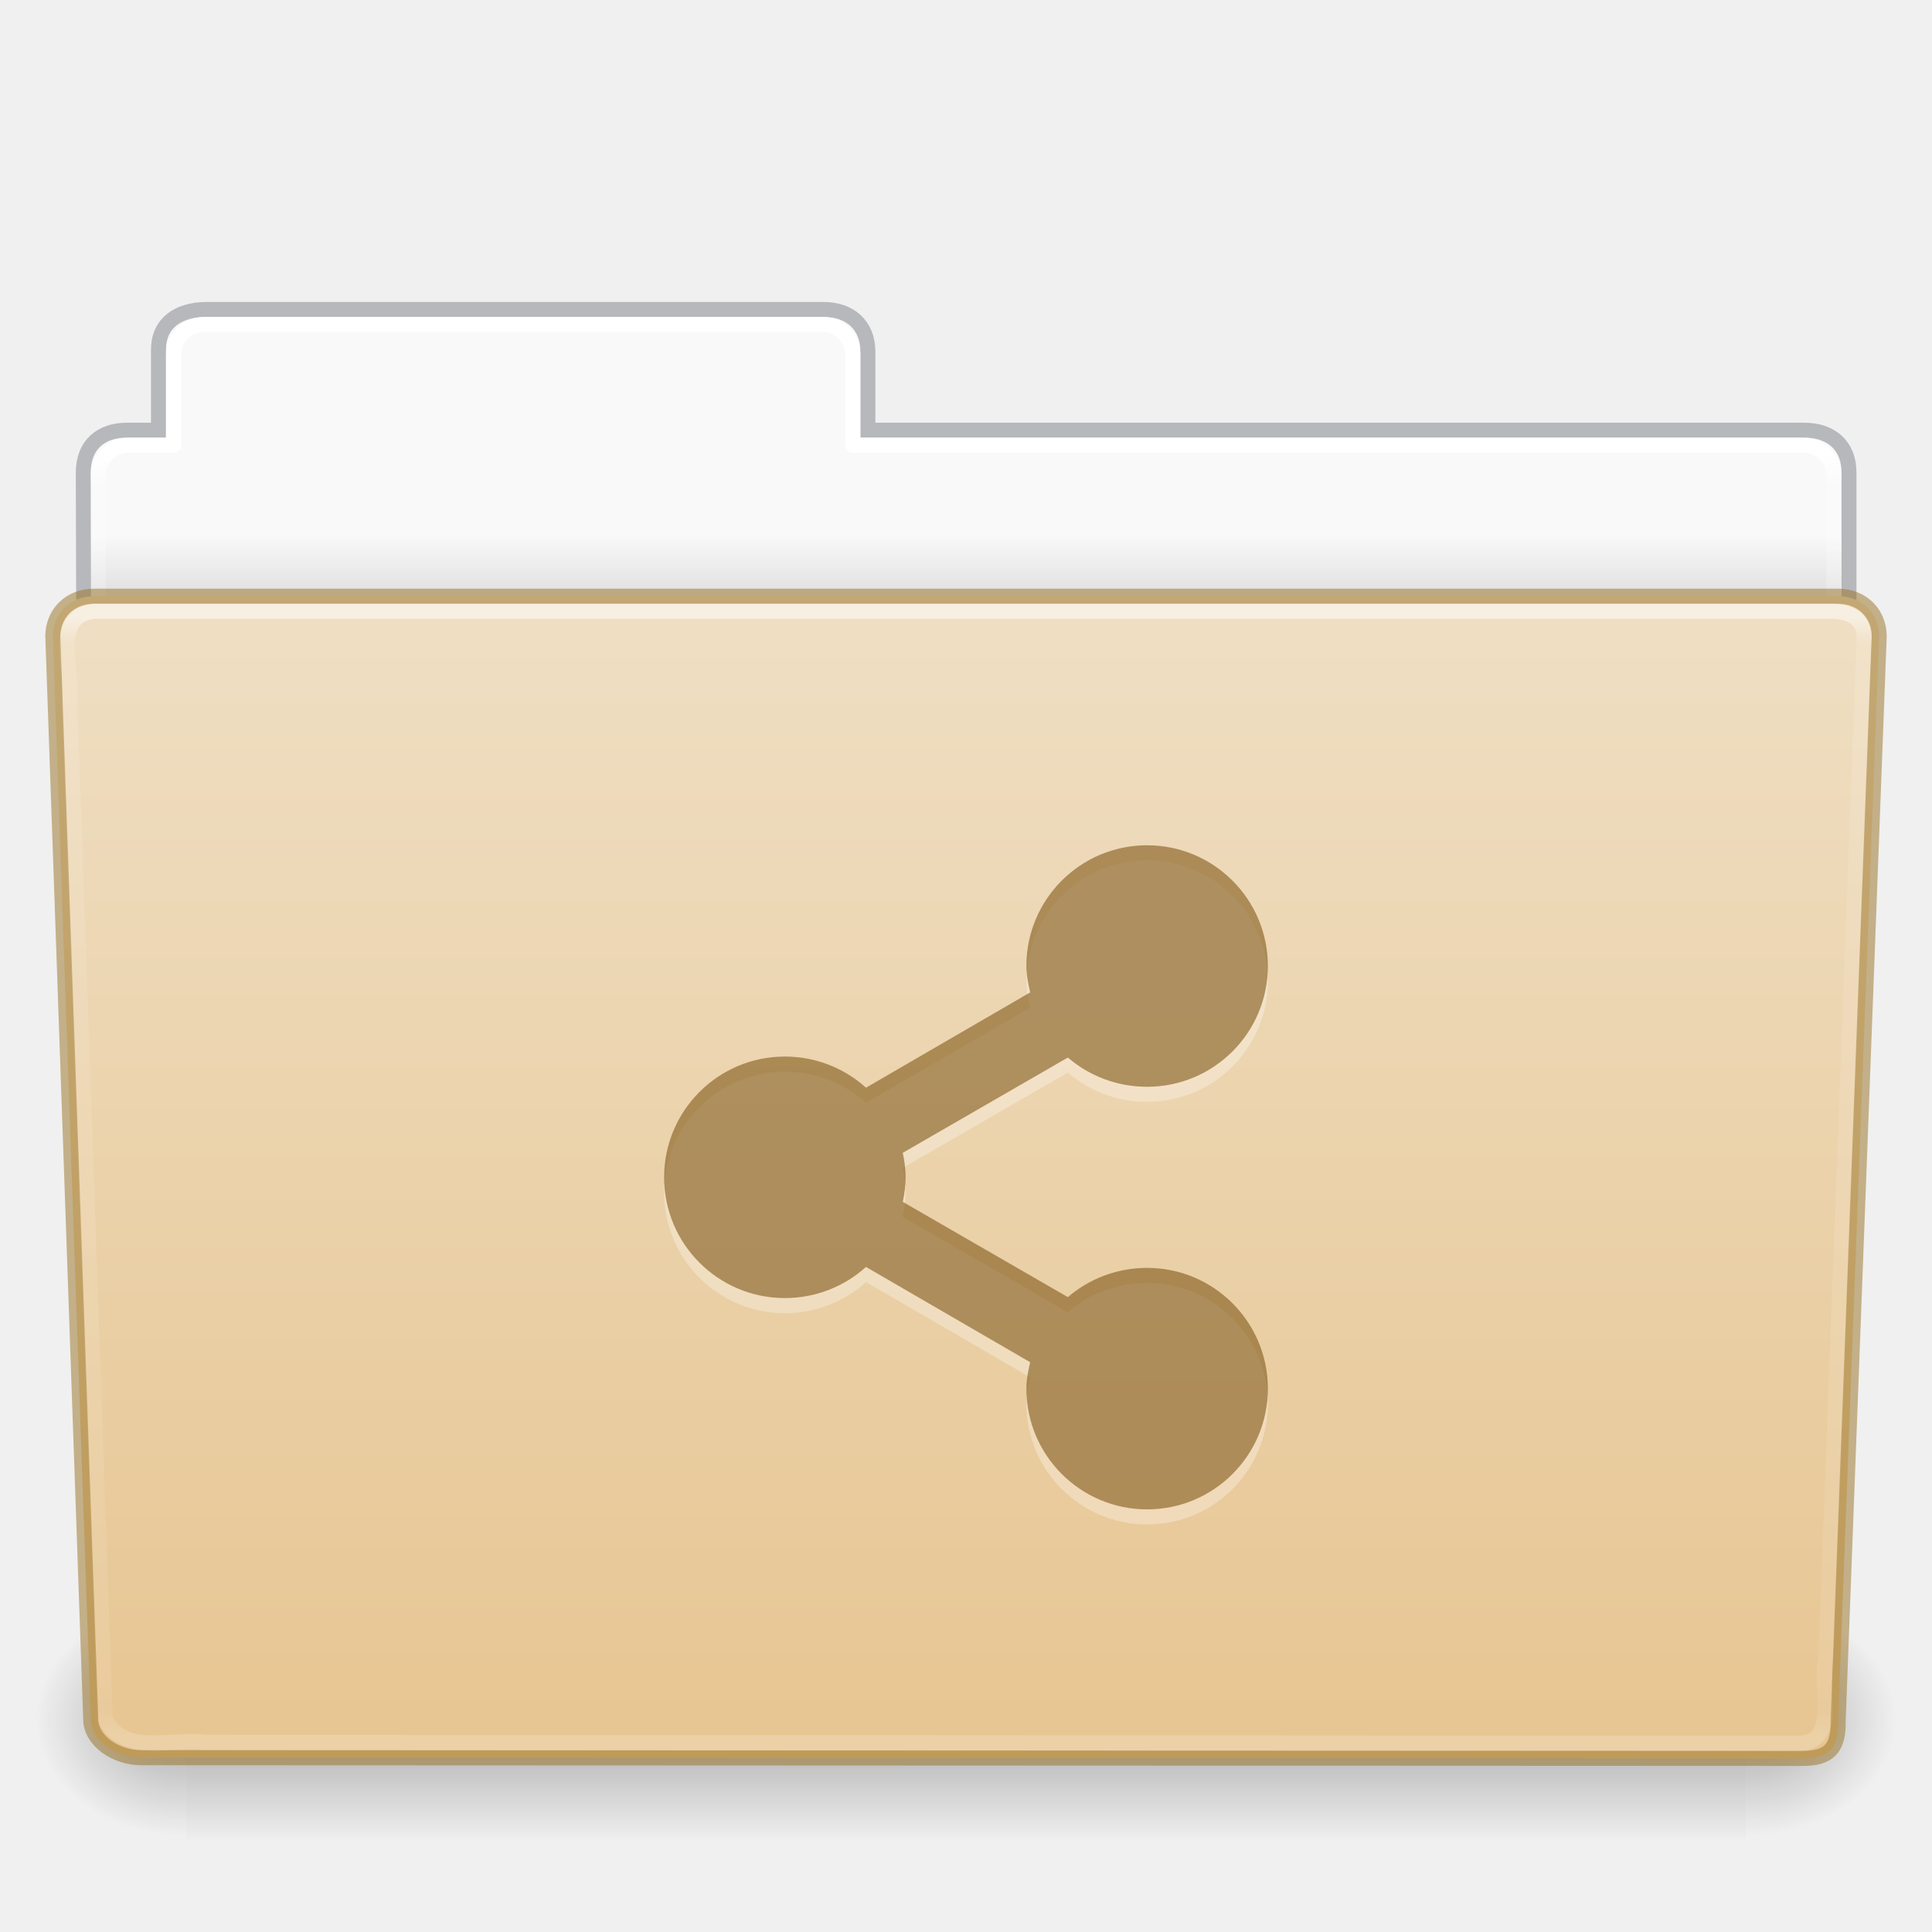
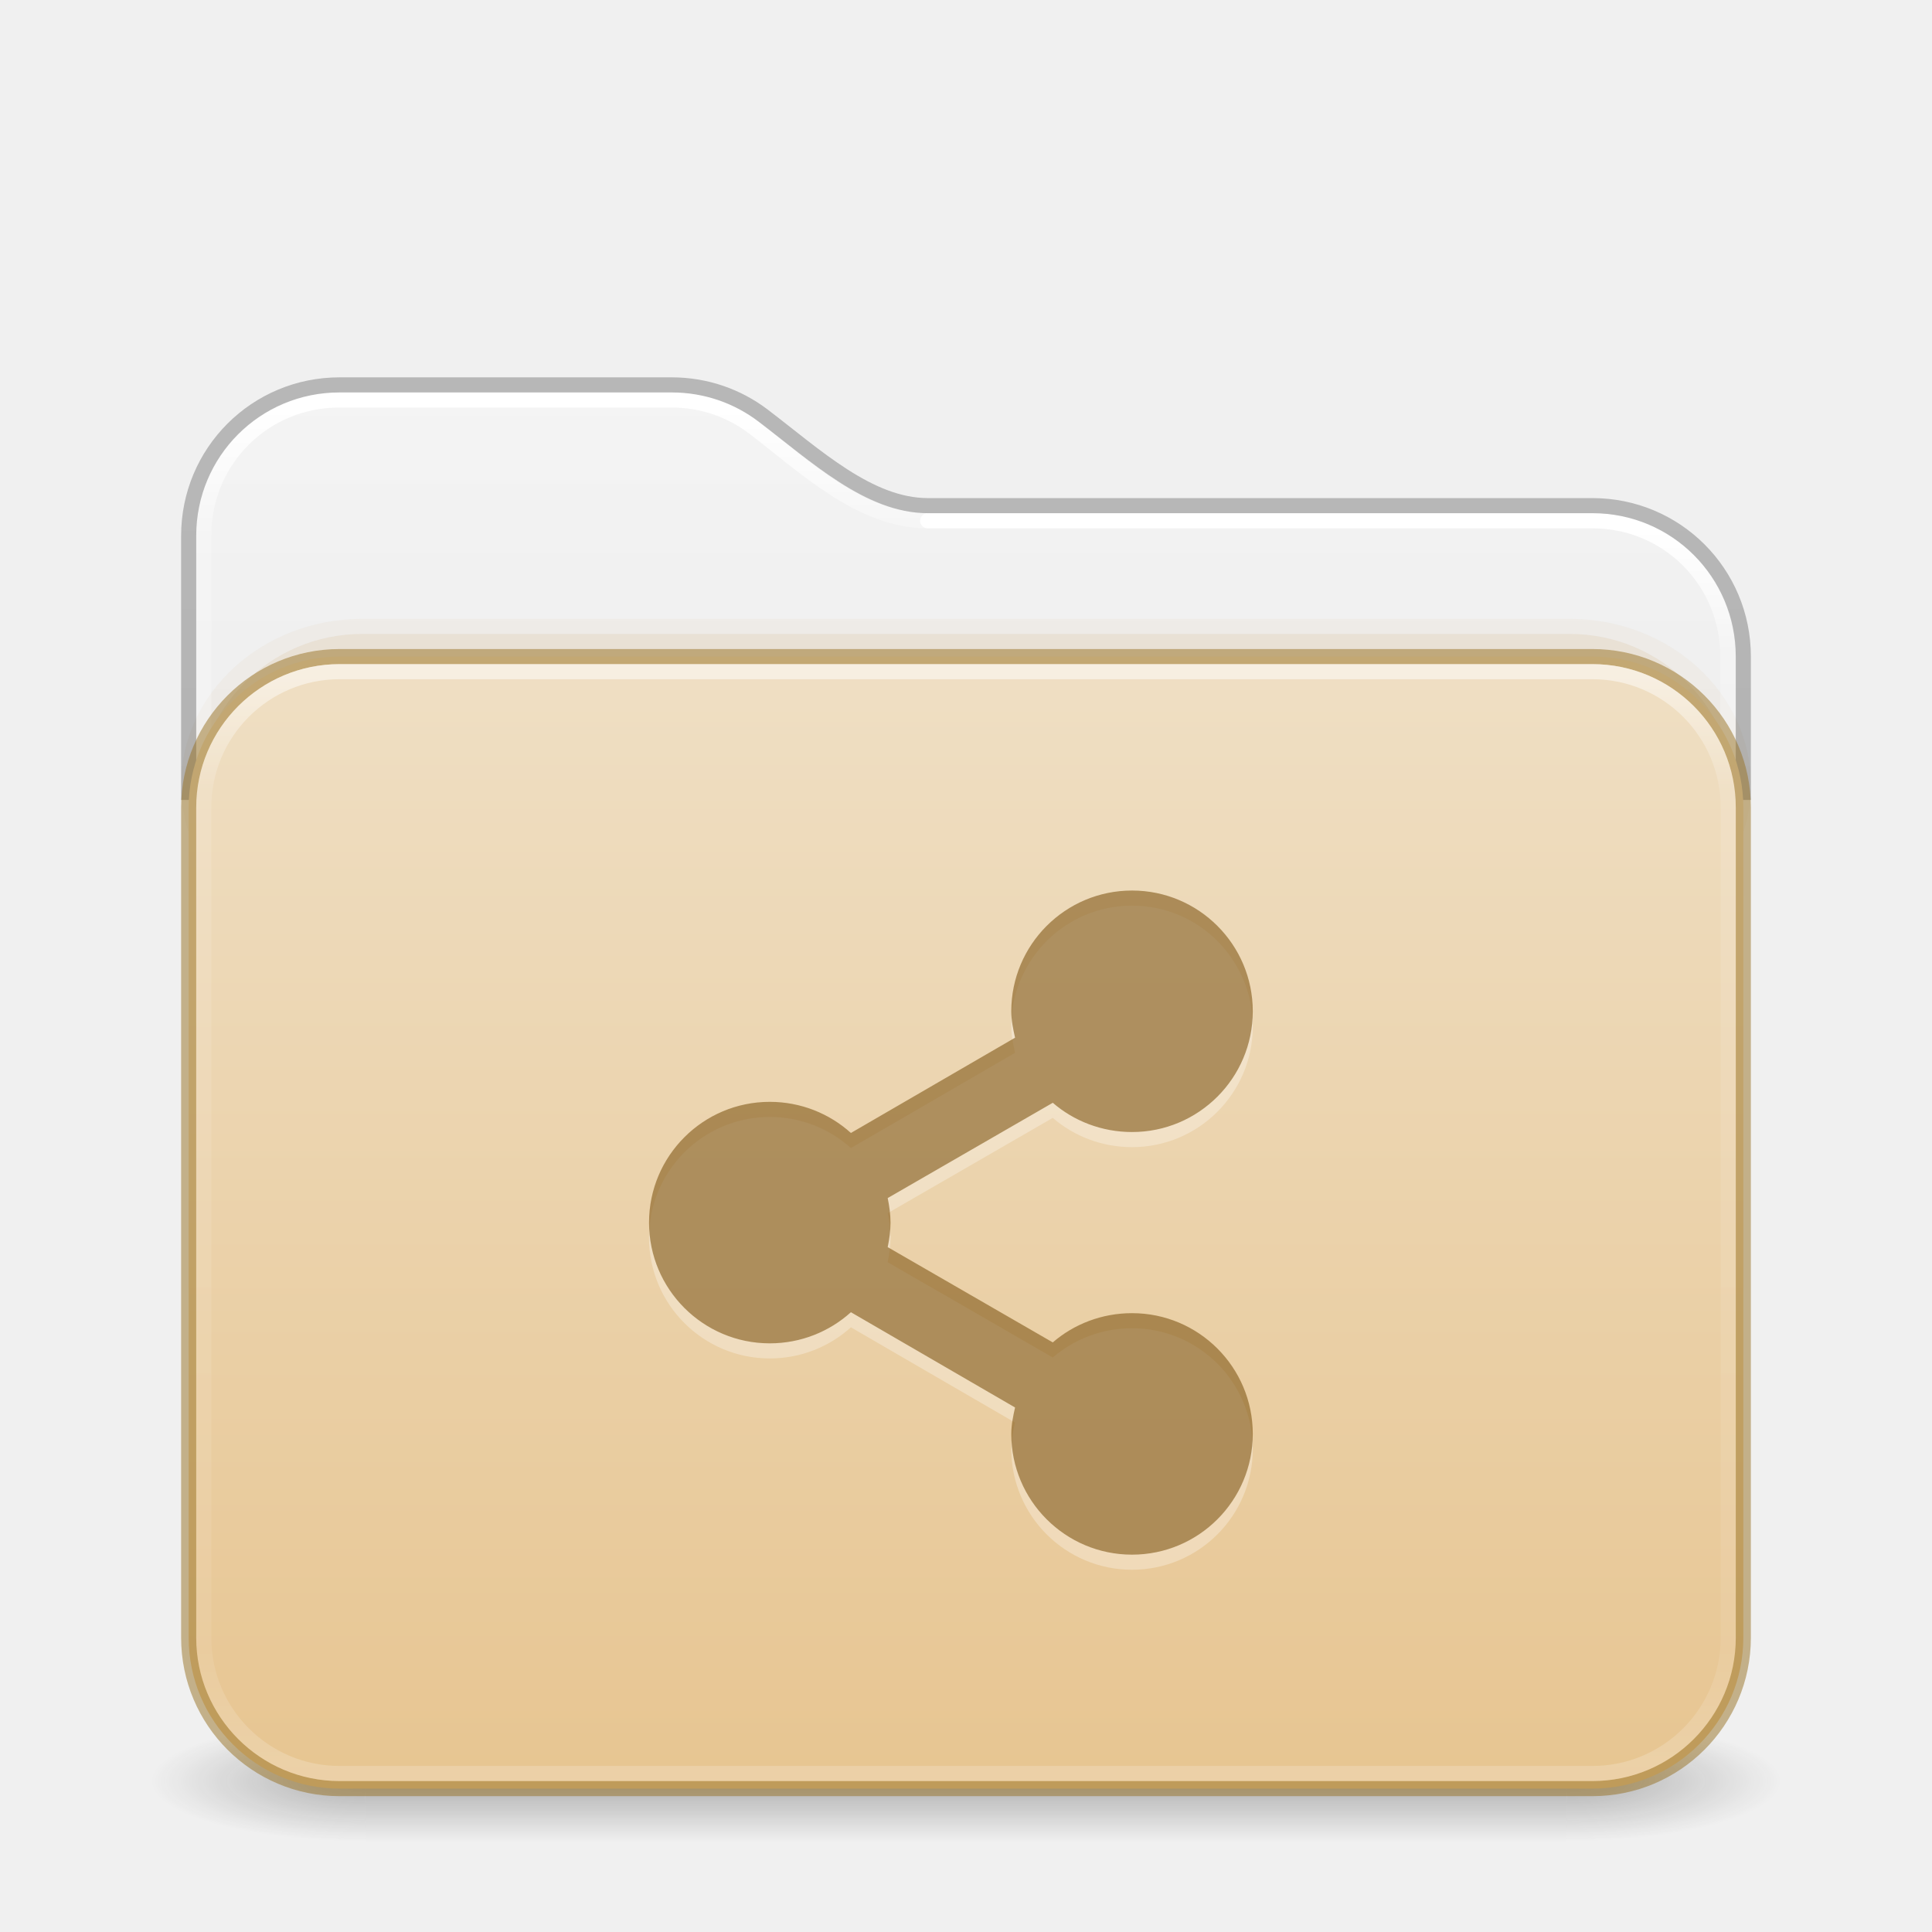
- <svg xmlns="http://www.w3.org/2000/svg" xmlns:xlink="http://www.w3.org/1999/xlink" id="svg26392" height="128" width="128" version="1.1">
-   <defs id="defs26394">
-     <linearGradient gradientTransform="matrix(2.665841,0,0,2.717099,-143.3328,-5.198823)" gradientUnits="userSpaceOnUse" xlink:href="#linearGradient8272" id="linearGradient5891" y2="44.238" x2="97.539" y1="17.003" x1="97.539" />
-     <linearGradient id="linearGradient8272">
-       <stop offset="0" style="stop-color:#ffffff;stop-opacity:1" id="stop8274" />
-       <stop offset="0.022" style="stop-color:#ffffff;stop-opacity:0.235" id="stop8276" />
-       <stop offset="0.979" style="stop-color:#ffffff;stop-opacity:0.157" id="stop8278" />
-       <stop offset="1" style="stop-color:#ffffff;stop-opacity:0.392" id="stop8280" />
+ <svg xmlns="http://www.w3.org/2000/svg" xmlns:xlink="http://www.w3.org/1999/xlink" id="svg4379" height="128" width="128" version="1.1" xml:space="preserve">
+   <defs id="defs4381">
+     <linearGradient id="linearGradient2029">
+       <stop offset="0" style="stop-color:#ffffff;stop-opacity:1" id="stop2021" />
+       <stop offset="0.084" style="stop-color:#ffffff;stop-opacity:0.235" id="stop2023" />
+       <stop offset="0.951" style="stop-color:#ffffff;stop-opacity:0.157" id="stop2025" />
+       <stop offset="1" style="stop-color:#ffffff;stop-opacity:0.392" id="stop2027" />
    </linearGradient>
-     <linearGradient gradientTransform="matrix(0.214004,0,0,0.06588235,-13.34714,81.84438)" gradientUnits="userSpaceOnUse" xlink:href="#linearGradient5048-585" id="linearGradient5875" y2="609.505" x2="302.857" y1="366.648" x1="302.857" />
-     <linearGradient id="linearGradient5048-585">
-       <stop offset="0" style="stop-color:#000000;stop-opacity:0" id="stop2667" />
-       <stop offset="0.5" style="stop-color:#000000;stop-opacity:1" id="stop2669" />
-       <stop offset="1" style="stop-color:#000000;stop-opacity:0" id="stop2671" />
+     <linearGradient id="linearGradient2019">
+       <stop offset="0" style="stop-color:#ffffff;stop-opacity:1" id="stop2011" />
+       <stop offset="0.092" style="stop-color:#ffffff;stop-opacity:0.235" id="stop2013" />
+       <stop offset="0.951" style="stop-color:#ffffff;stop-opacity:0.157" id="stop2015" />
+       <stop offset="1" style="stop-color:#ffffff;stop-opacity:0.392" id="stop2017" />
    </linearGradient>
-     <radialGradient gradientTransform="matrix(0.08300137,0,0,0.06588235,65.64502,81.84438)" gradientUnits="userSpaceOnUse" xlink:href="#linearGradient5060-179" id="radialGradient5877" fy="486.648" fx="605.714" r="117.143" cy="486.648" cx="605.714" />
-     <linearGradient id="linearGradient5060-179">
-       <stop offset="0" style="stop-color:#000000;stop-opacity:1" id="stop2675" />
-       <stop offset="1" style="stop-color:#000000;stop-opacity:0" id="stop2677" />
+     <linearGradient gradientTransform="matrix(2.730575,0,0,2.72973,-1.533788,11.47085)" gradientUnits="userSpaceOnUse" xlink:href="#linearGradient2029" id="linearGradient3159" y2="42.888" x2="9.465" y1="5.695" x1="9.465" />
+     <linearGradient id="linearGradient3924-776">
+       <stop offset="0" style="stop-color:#ffffff;stop-opacity:1" id="stop3124" />
+       <stop offset="0.104" style="stop-color:#ffffff;stop-opacity:0.235" id="stop3126" />
+       <stop offset="0.896" style="stop-color:#ffffff;stop-opacity:0.157" id="stop3128" />
+       <stop offset="1" style="stop-color:#ffffff;stop-opacity:0.392" id="stop3130" />
    </linearGradient>
-     <radialGradient gradientTransform="matrix(-0.08300135,0,0,0.06588235,62.35497,81.84438)" gradientUnits="userSpaceOnUse" xlink:href="#linearGradient5060-820" id="radialGradient5879" fy="486.648" fx="605.714" r="117.143" cy="486.648" cx="605.714" />
-     <linearGradient id="linearGradient5060-820">
-       <stop offset="0" style="stop-color:#000000;stop-opacity:1" id="stop2681" />
-       <stop offset="1" style="stop-color:#000000;stop-opacity:0" id="stop2683" />
+     <linearGradient id="linearGradient3104-6">
+       <stop offset="0" style="stop-color:#000000;stop-opacity:0.318" id="stop3106-3" />
+       <stop offset="1" style="stop-color:#000000;stop-opacity:0.24" id="stop3108-9" />
    </linearGradient>
-     <linearGradient gradientTransform="matrix(2.665841,0,0,2.646908,-143.3328,-2.049513)" gradientUnits="userSpaceOnUse" xlink:href="#linearGradient9235" id="linearGradient5873" y2="44.261" x2="97.539" y1="12.108" x1="97.539" />
-     <linearGradient id="linearGradient9235">
-       <stop offset="0" style="stop-color:#ffffff;stop-opacity:1" id="stop9237" />
-       <stop offset="0.024" style="stop-color:#ffffff;stop-opacity:0.235" id="stop9239" />
-       <stop offset="0.979" style="stop-color:#ffffff;stop-opacity:0.157" id="stop9241" />
-       <stop offset="1" style="stop-color:#ffffff;stop-opacity:0.392" id="stop9243" />
+     <linearGradient xlink:href="#linearGradient3600-9-51" id="linearGradient1512" gradientUnits="userSpaceOnUse" gradientTransform="matrix(2.607912,0,0,2.508266,-128.9951,13.87973)" x1="74.839" y1="4.536" x2="74.839" y2="49.779" />
+     <linearGradient id="linearGradient3600-9-51">
+       <stop offset="0" style="stop-color:#f4f4f4;stop-opacity:1" id="stop3602-0-0" />
+       <stop offset="1" style="stop-color:#dbdbdb;stop-opacity:1" id="stop3604-9-04" />
    </linearGradient>
-     <linearGradient id="linearGradient6404-7-5">
-       <stop offset="0" style="stop-color:#f9f9f9;stop-opacity:1" id="stop6406-1-8" />
-       <stop offset="1" style="stop-color:#c9c9c9;stop-opacity:1" id="stop6408-9-6" />
-     </linearGradient>
-     <linearGradient gradientTransform="matrix(2.72093,0,0,2.672258,-117.2202,-2.213873)" gradientUnits="userSpaceOnUse" xlink:href="#linearGradient6404-7-5" id="linearGradient26390" y2="16.998" x2="62.989" y1="14.091" x1="62.989" />
+     <linearGradient xlink:href="#linearGradient3924-776" id="linearGradient657" gradientUnits="userSpaceOnUse" gradientTransform="matrix(2.72973,0,0,1.972973,-1.513512,33.64867)" x1="24" y1="5.754" x2="24" y2="42.244" />
+     <linearGradient xlink:href="#linearGradient3104-6" id="linearGradient1534" gradientUnits="userSpaceOnUse" gradientTransform="matrix(0.8074969,0,0,0.8947171,-120.875,44.35212)" x1="225.287" y1="103.372" x2="225.287" y2="-12.009" />
+     <linearGradient xlink:href="#linearGradient2019" id="linearGradient2006" gradientUnits="userSpaceOnUse" gradientTransform="matrix(2.730575,0,0,2.72973,-1.533788,11.47085)" x1="36.753" y1="8.629" x2="36.753" y2="42.731" />
+     <linearGradient y2="141.496" x2="87.027" y1="-30.801" x1="87.027" gradientTransform="matrix(0.5041322,0,0,0.4352946,-7.512292,56.90763)" gradientUnits="userSpaceOnUse" id="linearGradient1004" xlink:href="#linearGradient4632-0-6-4-4-4" />
    <linearGradient id="linearGradient4632-0-6-4-4-4">
      <stop offset="0" style="stop-color:#efdfc4;stop-opacity:1" id="stop4634-4-4-7-4" />
      <stop offset="1" style="stop-color:#e7c591;stop-opacity:1" id="stop4636-3-1-5-9" />
    </linearGradient>
-     <linearGradient y2="138.455" x2="48.623" y1="-19.358" x1="48.623" gradientTransform="matrix(0.5041322,0,0,0.4933339,-7.512295,48.6953)" gradientUnits="userSpaceOnUse" id="linearGradient1004" xlink:href="#linearGradient4632-0-6-4-4-4" />
+     <radialGradient gradientTransform="matrix(2.003784,0,0,1.4,27.98813,-17.4)" gradientUnits="userSpaceOnUse" xlink:href="#linearGradient3688-166-749-5" id="radialGradient2455-1-3" fy="43.5" fx="4.993" r="2.5" cy="43.5" cx="4.993" />
+     <linearGradient id="linearGradient3688-166-749-5">
+       <stop offset="0" style="stop-color:#181818;stop-opacity:1" id="stop2883-0" />
+       <stop offset="1" style="stop-color:#181818;stop-opacity:0" id="stop2885-5" />
+     </linearGradient>
+     <radialGradient gradientTransform="matrix(2.003784,0,0,1.4,-20.01187,-104.4)" gradientUnits="userSpaceOnUse" xlink:href="#linearGradient3688-166-749-5" id="radialGradient2457-5-2" fy="43.5" fx="4.993" r="2.5" cy="43.5" cx="4.993" />
+     <linearGradient gradientUnits="userSpaceOnUse" xlink:href="#linearGradient3702-501-757-0" id="linearGradient2459-7" y2="39.999" x2="25.058" y1="47.028" x1="25.058" />
+     <linearGradient id="linearGradient3702-501-757-0">
+       <stop offset="0" style="stop-color:#181818;stop-opacity:0" id="stop2895-0" />
+       <stop offset="0.5" style="stop-color:#181818;stop-opacity:1" id="stop2897-2" />
+       <stop offset="1" style="stop-color:#181818;stop-opacity:0" id="stop2899-6" />
+     </linearGradient>
  </defs>
-   <path d="m 13,21.031 c -1.108,0 -2,0.892 -2,2 v 5.969 H 8 c -1.108,0 -2,0.892 -2,2 v 11 c 0,1.108 0.892,2 2,2 H 120 c 1.108,0 2,-0.892 2,-2 v -11 c 0,-1.108 -0.892,-2 -2,-2 H 57 v -5.969 c 0,-1.108 -0.892,-2 -2,-2 z" id="rect8678-4" style="color:#000000;display:inline;overflow:visible;visibility:visible;fill:url(#linearGradient26390);fill-opacity:1;fill-rule:nonzero;stroke:none;stroke-width:1;marker:none;enable-background:accumulate" />
-   <path d="m 13.663,20.5 c -1.878,0.021 -3.163,0.914 -3.163,2.672 v 5.327 c -0.961,0 -1.477,-0.003 -2.104,0 -1.679,0.008 -2.878,0.945 -2.878,2.833 0.094,27.498 -0.018,28.922 -0.018,31.257 3.906,0 117,-9.887 117,-14.142 v -17.142 c 0,-1.758 -1.158,-2.826 -3.036,-2.805 H 57.5 v -5.199 c 0,-1.758 -1.187,-2.801 -2.948,-2.801 H 13.663 Z" id="path3468" style="color:#000000;display:inline;overflow:visible;visibility:visible;opacity:0.5;fill:none;stroke:#7e8087;stroke-width:0.992;stroke-linecap:square;stroke-linejoin:miter;stroke-miterlimit:4;stroke-dasharray:none;stroke-dashoffset:0;stroke-opacity:1;marker:none;enable-background:accumulate;font-variant-east_asian:normal;vector-effect:none;fill-opacity:1" />
-   <path d="m 13.5,21.5 c -1.108,0 -2,0.892 -2,2 v 6 H 8.5 c -1.108,0 -2,0.892 -2,2 v 11 c 0,1.108 0.892,2 2,2 H 119.5 c 1.108,0 2,-0.892 2,-2 v -11 c 0,-1.108 -0.892,-2 -2,-2 H 56.5 v -6 c 0,-1.108 -0.892,-2 -2,-2 z" id="rect8678" style="color:#000000;display:inline;overflow:visible;visibility:visible;fill:none;stroke:url(#linearGradient5873);stroke-width:1;stroke-linecap:round;stroke-linejoin:round;stroke-miterlimit:4;stroke-dasharray:none;stroke-dashoffset:0;stroke-opacity:1;marker:none;enable-background:accumulate" />
-   <rect style="display:inline;overflow:visible;visibility:visible;opacity:0.3;fill:url(#linearGradient5875);fill-opacity:1;fill-rule:nonzero;stroke:none;stroke-width:0.997;marker:none" id="rect4173" y="106" x="12.333" height="16" width="103.333" />
-   <path style="display:inline;overflow:visible;visibility:visible;opacity:0.3;fill:url(#radialGradient5877);fill-opacity:1;fill-rule:nonzero;stroke:none;stroke-width:0.997;marker:none" id="path5058" d="m 115.667,106.001 c 0,0 0,15.999 0,15.999 4.274,0.03 10.333,-3.585 10.333,-8.001 0,-4.416 -4.77,-7.999 -10.333,-7.999 z" />
-   <path style="display:inline;overflow:visible;visibility:visible;opacity:0.3;fill:url(#radialGradient5879);fill-opacity:1;fill-rule:nonzero;stroke:none;stroke-width:0.997;marker:none" id="path5018" d="m 12.333,106.001 c 0,0 0,15.999 0,15.999 C 8.059,122.03 2,118.415 2,113.999 c 0,-4.416 4.77,-7.999 10.333,-7.999 z" />
-   <path d="m 6.25,39.5 115.5,10e-4 c 1.669,0 2.75,1.184 2.75,2.655 l -2.716,71.781 c 0.039,1.862 -0.55,2.6 -2.489,2.561 L 9.362,116.452 c -1.669,0 -3.351,-1.099 -3.351,-2.571 l -2.51,-71.725 c 0,-1.472 1.081,-2.656 2.75,-2.656 z" id="path3369" style="display:inline;overflow:visible;visibility:visible;fill:url(#linearGradient1004);fill-opacity:1;fill-rule:nonzero;stroke:#987124;stroke-width:1;marker:none;enable-background:accumulate;font-variant-east_asian:normal;opacity:1;vector-effect:none;stroke-linecap:butt;stroke-linejoin:miter;stroke-miterlimit:4;stroke-dasharray:none;stroke-dashoffset:0;stroke-opacity:0.498" />
-   <path d="m 6.25,40.5 c -2.849,0.297 -1.409,3.767 -1.64,5.72 0.786,22.548 1.575,45.096 2.359,67.644 1.189,2.49 4.43,1.282 6.638,1.574 35.235,0.021 70.47,0.041 105.705,0.062 2.566,-0.165 1.157,-3.818 1.654,-5.656 0.855,-22.569 2.543,-67.571 2.543,-67.571 0,-1.162 -0.78,-1.773 -2.207,-1.773 -37.089,0 -77.962,0 -115.052,0 z" id="path8263" style="display:inline;overflow:visible;visibility:visible;opacity:0.5;fill:none;stroke:url(#linearGradient5891);stroke-width:1;stroke-linecap:round;stroke-linejoin:round;stroke-miterlimit:4;stroke-dasharray:none;stroke-dashoffset:0;stroke-opacity:1;marker:none;enable-background:accumulate" />
-   <path d="m 76,57 c -4.418,0 -8,3.582 -8,8 0,0.601 0.124,1.187 0.25,1.75 l -10.875,6.312 c -1.419,-1.282 -3.312,-2.062 -5.375,-2.062 -4.418,0 -8,3.582 -8,8 0,4.418 3.582,8 8,8 2.063,0 3.956,-0.78 5.375,-2.062 l 10.875,6.312 c -0.126,0.563 -0.25,1.149 -0.25,1.75 0,4.418 3.582,8 8,8 4.418,0 8,-3.582 8,-8 0,-4.418 -3.582,-8 -8,-8 -1.999,0 -3.848,0.725 -5.25,1.938 l -10.938,-6.312 c 0.107,-0.521 0.188,-1.073 0.188,-1.625 0,-0.552 -0.081,-1.104 -0.188,-1.625 l 10.938,-6.312 c 1.402,1.212 3.251,1.938 5.25,1.938 4.418,0 8,-3.582 8,-8 0,-4.418 -3.582,-8 -8,-8 z" id="path18808-8" style="color:#000000;display:inline;overflow:visible;visibility:visible;opacity:0.3;fill:#ffffff;fill-opacity:1;fill-rule:nonzero;stroke:none;stroke-width:5.116;marker:none;enable-background:accumulate" />
-   <path d="m 76,56 c -4.418,0 -8,3.582 -8,8 0,0.601 0.124,1.187 0.25,1.75 l -10.875,6.312 c -1.419,-1.282 -3.312,-2.062 -5.375,-2.062 -4.418,0 -8,3.582 -8,8 0,4.418 3.582,8 8,8 2.063,0 3.956,-0.78 5.375,-2.062 l 10.875,6.312 c -0.126,0.563 -0.25,1.149 -0.25,1.75 0,4.418 3.582,8 8,8 4.418,0 8,-3.582 8,-8 0,-4.418 -3.582,-8 -8,-8 -1.999,0 -3.848,0.725 -5.25,1.938 l -10.938,-6.312 c 0.107,-0.521 0.188,-1.073 0.188,-1.625 0,-0.552 -0.081,-1.104 -0.188,-1.625 l 10.938,-6.312 c 1.402,1.212 3.251,1.938 5.25,1.938 4.418,0 8,-3.582 8,-8 0,-4.418 -3.582,-8 -8,-8 z" id="path18808-8-5" style="color:#000000;display:inline;overflow:visible;visibility:visible;fill:#7e5514;fill-opacity:0.971;fill-rule:nonzero;stroke:none;stroke-width:1;marker:none;enable-background:accumulate;font-variant-east_asian:normal;opacity:0.6;vector-effect:none;stroke-linecap:butt;stroke-linejoin:miter;stroke-miterlimit:4;stroke-dasharray:none;stroke-dashoffset:0;stroke-opacity:0.498" />
+   <g transform="matrix(2.842105,0,0,1.142857,-4.210526,68.28572)" id="g3712" style="opacity:1;stroke-width:0.791">
+     <rect width="5" height="7" x="38" y="40" id="rect2801" style="opacity:0.3;fill:url(#radialGradient2455-1-3);fill-opacity:1;stroke:none;stroke-width:0.722" />
+     <rect width="5" height="7" x="-10" y="-47" transform="scale(-1)" id="rect3696" style="opacity:0.3;fill:url(#radialGradient2457-5-2);fill-opacity:1;stroke:none;stroke-width:0.722" />
+     <rect width="28" height="7" x="10" y="40" id="rect3700" style="opacity:0.3;fill:url(#linearGradient2459-7);fill-opacity:1;stroke:none;stroke-width:0.722" />
+   </g>
+   <path id="rect5505-21-6-9-6" style="color:#000000;font-variation-settings:normal;display:inline;overflow:visible;visibility:visible;opacity:1;vector-effect:none;fill:url(#linearGradient1512);fill-opacity:1;stroke:none;stroke-width:1;stroke-linecap:butt;stroke-linejoin:miter;stroke-miterlimit:4;stroke-dasharray:none;stroke-dashoffset:0;stroke-opacity:1;-inkscape-stroke:none;marker:none;enable-background:accumulate;stop-color:#000000;stop-opacity:1" d="m 22.494,26 c -5.268,0 -9.494,4.226 -9.494,9.494 V 53 H 115 V 43.494 C 115,38.226 110.774,34 105.506,34 H 61.473 C 57.291,34 53.715,30.571 50.256,27.936 48.661,26.72 46.669,26 44.496,26 Z" />
+   <rect style="opacity:0.05;fill:#b6802e;fill-opacity:1;fill-rule:evenodd;stroke:none;stroke-width:1;stroke-linecap:round;stroke-linejoin:round;paint-order:markers fill stroke;stop-color:#000000" id="rect4119" width="104" height="22" x="12" y="41" rx="12" ry="12" />
+   <rect style="opacity:0.1;fill:#b6802e;fill-opacity:1;fill-rule:evenodd;stroke:none;stroke-width:1;stroke-linecap:round;stroke-linejoin:round;paint-order:markers fill stroke;stop-color:#000000" id="rect4173" width="102" height="22" x="13" y="42" rx="11" ry="12" />
+   <g id="layer4-0" transform="matrix(0.9047486,0,0,0.9047486,-702.2253,-649.0761)" />
+   <g id="layer4-0-7" transform="matrix(0.9047486,0,0,0.9047486,-702.2253,-641.8382)" />
+   <g id="layer1-3" transform="matrix(0.9047486,0,0,0.9047486,-205.5183,26.98099)" />
+   <path id="rect5505-21-6-9-6-9" style="color:#000000;font-variation-settings:normal;display:inline;overflow:visible;visibility:visible;opacity:1;vector-effect:none;fill:none;fill-opacity:1;stroke:url(#linearGradient3159);stroke-width:1;stroke-linecap:round;stroke-linejoin:round;stroke-miterlimit:4;stroke-dasharray:none;stroke-dashoffset:0;stroke-opacity:1;-inkscape-stroke:none;marker:none;enable-background:accumulate;stop-color:#000000;stop-opacity:1" d="m 61.473,34.502 c -4.465,0 -8.108,-3.563 -11.533,-6.172 -1.509,-1.149 -3.39,-1.83 -5.449,-1.83 H 22.48 c -4.994,0 -8.98,3.986 -8.98,8.979 v 15.695" />
+   <path id="rect5505-21-6-9-6-9-1" style="color:#000000;font-variation-settings:normal;display:inline;overflow:visible;visibility:visible;vector-effect:none;fill:none;fill-opacity:1;stroke:url(#linearGradient2006);stroke-width:1;stroke-linecap:round;stroke-linejoin:round;stroke-miterlimit:4;stroke-dasharray:none;stroke-dashoffset:0;stroke-opacity:1;-inkscape-stroke:none;marker:none;enable-background:accumulate;stop-color:#000000" d="m 114.469,51.174 v -7.695 c 0,-4.992 -3.985,-8.977 -8.978,-8.977 H 61.458" />
+   <path id="rect5505-21-6-9" style="color:#000000;font-variation-settings:normal;display:inline;overflow:visible;visibility:visible;vector-effect:none;fill:none;fill-opacity:1;stroke:url(#linearGradient1534);stroke-width:1;stroke-linecap:butt;stroke-linejoin:round;stroke-miterlimit:4;stroke-dasharray:none;stroke-dashoffset:0;stroke-opacity:1;-inkscape-stroke:none;marker:none;enable-background:accumulate;stop-color:#000000" d="m 115.5,53 v -9.5 c 0,-5.54 -4.46,-10 -10,-10 H 61.473 c -3.894,0 -7.417,-3.303 -10.906,-5.961 C 48.886,26.259 46.785,25.5 44.5,25.5 h -22 c -5.54,0 -10,4.46 -10,10 V 53" />
+   <rect width="103" height="75" rx="10" ry="10" x="12.5" y="43.5" id="rect5505-21-3" style="color:#000000;font-variation-settings:normal;display:inline;overflow:visible;visibility:visible;opacity:1;vector-effect:none;fill:url(#linearGradient1004);fill-opacity:1;fill-rule:nonzero;stroke:#987124;stroke-width:1;stroke-linecap:butt;stroke-linejoin:miter;stroke-miterlimit:4;stroke-dasharray:none;stroke-dashoffset:0;stroke-opacity:0.498;-inkscape-stroke:none;marker:none;enable-background:accumulate;stop-color:#000000;stop-opacity:1" />
+   <rect width="101" height="73" rx="9" ry="9" x="13.5" y="44.5" id="rect6741-7-6" style="opacity:0.5;fill:none;stroke:url(#linearGradient657);stroke-width:1;stroke-linecap:round;stroke-linejoin:round;stroke-miterlimit:4;stroke-dasharray:none;stroke-dashoffset:0;stroke-opacity:1" />
+   <path d="m 75,60 c -4.418,0 -8,3.582 -8,8 0,0.601 0.124,1.187 0.25,1.75 l -10.875,6.312 c -1.419,-1.282 -3.312,-2.062 -5.375,-2.062 -4.418,0 -8,3.582 -8,8 0,4.418 3.582,8 8,8 2.063,0 3.956,-0.78 5.375,-2.062 l 10.875,6.312 C 67.124,94.813 67,95.399 67,96 c 0,4.418 3.582,8 8,8 4.418,0 8,-3.582 8,-8 0,-4.418 -3.582,-8 -8,-8 -1.999,0 -3.848,0.725 -5.25,1.938 L 58.812,83.625 C 58.919,83.104 59,82.552 59,82 c 0,-0.552 -0.081,-1.104 -0.188,-1.625 L 69.75,74.063 c 1.402,1.212 3.251,1.938 5.25,1.938 4.418,0 8,-3.582 8,-8 0,-4.418 -3.582,-8 -8,-8 z" id="path18808-8" style="color:#000000;display:inline;overflow:visible;visibility:visible;opacity:0.3;fill:#ffffff;fill-opacity:1;fill-rule:nonzero;stroke:none;stroke-width:5.116;marker:none;enable-background:accumulate" />
+   <path d="m 75,59 c -4.418,0 -8,3.582 -8,8 0,0.601 0.124,1.187 0.25,1.75 L 56.375,75.062 C 54.956,73.78 53.063,73 51,73 c -4.418,0 -8,3.582 -8,8 0,4.418 3.582,8 8,8 2.063,0 3.956,-0.78 5.375,-2.062 L 67.25,93.25 C 67.124,93.813 67,94.399 67,95 c 0,4.418 3.582,8 8,8 4.418,0 8,-3.582 8,-8 0,-4.418 -3.582,-8 -8,-8 -1.999,0 -3.848,0.725 -5.25,1.938 L 58.812,82.625 C 58.919,82.104 59,81.552 59,81 59,80.448 58.919,79.896 58.812,79.375 L 69.75,73.062 C 71.152,74.275 73.001,75 75,75 c 4.418,0 8,-3.582 8,-8 0,-4.418 -3.582,-8 -8,-8 z" id="path18808-8-5" style="color:#000000;display:inline;overflow:visible;visibility:visible;opacity:0.6;vector-effect:none;fill:#7e5514;fill-opacity:0.971;fill-rule:nonzero;stroke:none;stroke-width:1;stroke-linecap:butt;stroke-linejoin:miter;stroke-miterlimit:4;stroke-dasharray:none;stroke-dashoffset:0;stroke-opacity:0.498;marker:none;enable-background:accumulate" />
</svg>
